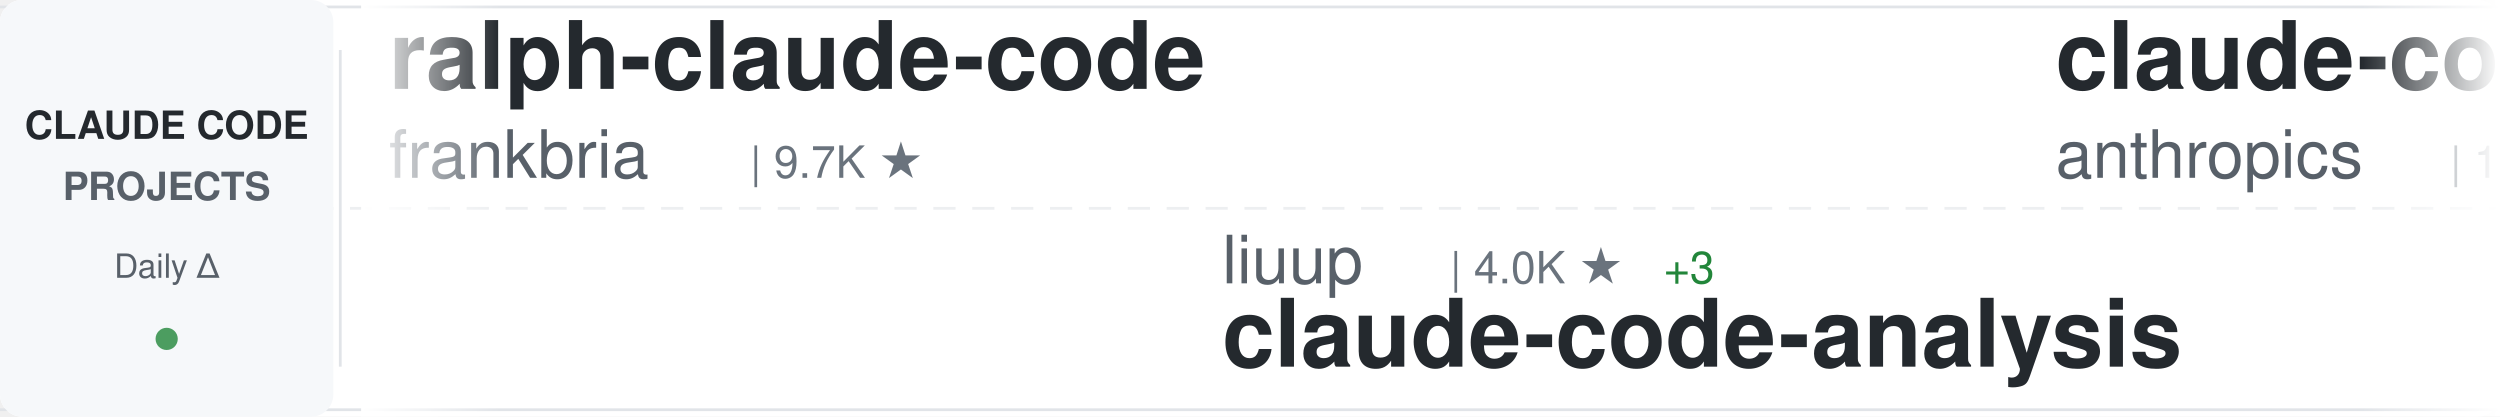
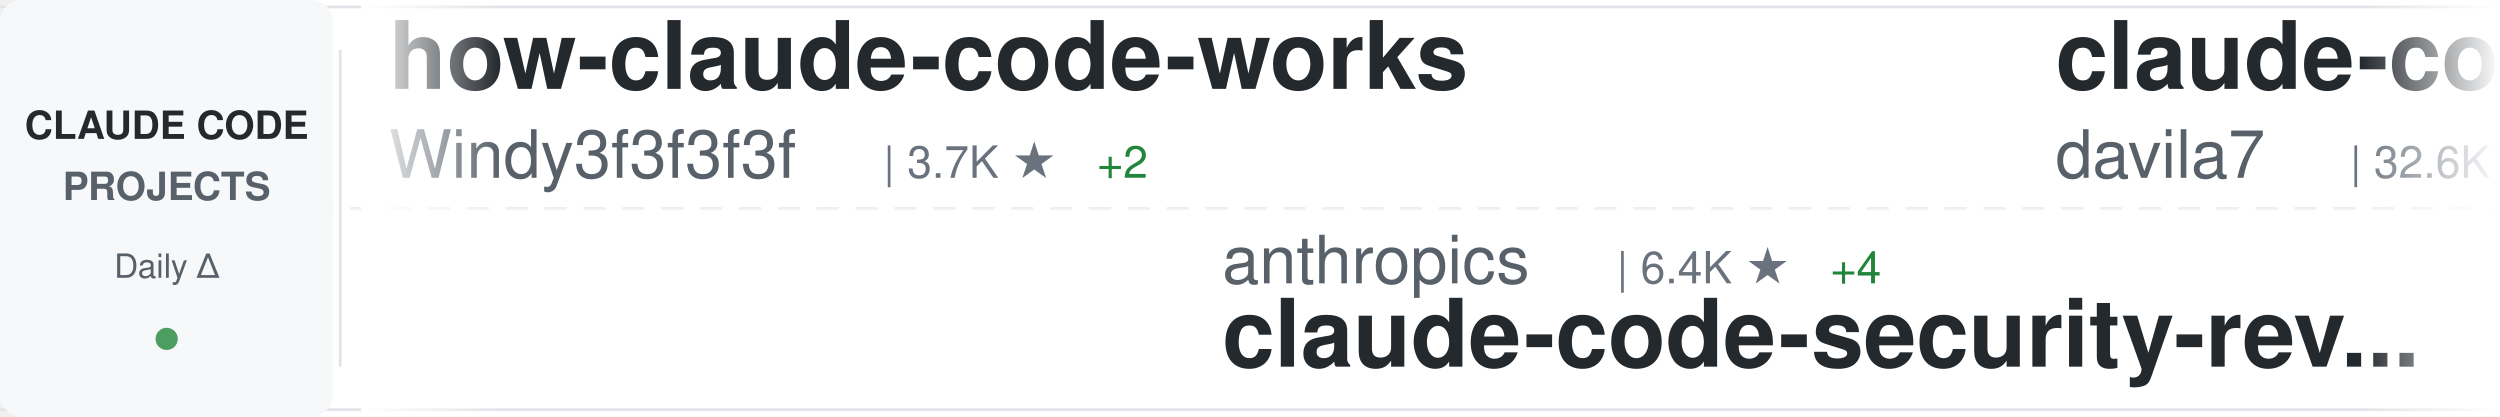
<svg xmlns="http://www.w3.org/2000/svg" width="900" height="150">
  <defs>
    <linearGradient id="awesomeLeftFade" x1="0%" y1="0%" x2="100%" y2="0%">
      <stop offset="0%" style="stop-color:#ffffff;stop-opacity:1" />
      <stop offset="100%" style="stop-color:#ffffff;stop-opacity:0" />
    </linearGradient>
    <linearGradient id="awesomeRightFade" x1="0%" y1="0%" x2="100%" y2="0%">
      <stop offset="0%" style="stop-color:#ffffff;stop-opacity:0" />
      <stop offset="100%" style="stop-color:#ffffff;stop-opacity:1" />
    </linearGradient>
  </defs>
  <rect width="900" height="150" fill="#ffffff" rx="8" />
  <rect x="0" y="2" width="900" height="1" fill="#e1e4e8" />
  <rect x="0" y="147" width="900" height="1" fill="#e1e4e8" />
  <line x1="0" y1="75" x2="900" y2="75" stroke="#e1e4e8" stroke-width="1" stroke-dasharray="8 6" opacity="0.6" />
  <rect x="0" y="0" width="120" height="150" fill="#f6f8fa" rx="8" />
  <text x="60" y="50" font-family="-apple-system, BlinkMacSystemFont, 'Segoe UI', Helvetica, Arial, sans-serif" font-size="14" font-weight="600" fill="#24292e" text-anchor="middle">CLAUDE CODE</text>
  <text x="60" y="72" font-family="-apple-system, BlinkMacSystemFont, 'Segoe UI', Helvetica, Arial, sans-serif" font-size="14" font-weight="600" fill="#586069" text-anchor="middle">PROJECTS</text>
  <text x="60" y="100" font-family="-apple-system, BlinkMacSystemFont, 'Segoe UI', Helvetica, Arial, sans-serif" font-size="12" font-weight="500" fill="#586069" text-anchor="middle">Daily Δ</text>
  <circle cx="60" cy="122" r="4" fill="#22863a" opacity="0.8" />
  <rect x="122" y="18" width="1" height="114" fill="#e1e4e8" />
  <clipPath id="awesomeTickerClip">
    <rect x="130" y="0" width="770" height="150" />
  </clipPath>
  <g clip-path="url(#awesomeTickerClip)">
    <g id="awesomeTickerItems">
      <animateTransform attributeName="transform" attributeType="XML" type="translate" from="0 0" to="-3000 0" dur="54s" repeatCount="indefinite" />
      <g transform="translate(0, 0)">
-         <text x="140" y="32" font-family="-apple-system, BlinkMacSystemFont, 'Segoe UI', Helvetica, Arial, sans-serif" font-size="34" font-weight="600" fill="#24292e">ralph-claude-code</text>
-         <text x="140" y="64" font-family="-apple-system, BlinkMacSystemFont, 'Segoe UI', Helvetica, Arial, sans-serif" font-size="24" font-weight="400" fill="#586069">frankbria</text>
-         <text x="270" y="64" font-family="-apple-system, BlinkMacSystemFont, 'Segoe UI', Helvetica, Arial, sans-serif" font-size="16" font-weight="500" fill="#6a737d">| 9.7K ★</text>
+         <text x="140" y="32" font-family="-apple-system, BlinkMacSystemFont, 'Segoe UI', Helvetica, Arial, sans-serif" font-size="34" font-weight="600" fill="#24292e">how-claude-code-works</text>
+         <text x="140" y="64" font-family="-apple-system, BlinkMacSystemFont, 'Segoe UI', Helvetica, Arial, sans-serif" font-size="24" font-weight="400" fill="#586069">Windy3f3f3f3f</text>
+         <text x="318" y="64" font-family="-apple-system, BlinkMacSystemFont, 'Segoe UI', Helvetica, Arial, sans-serif" font-size="16" font-weight="500" fill="#6a737d">| 3.7K ★</text>
+         <text x="395" y="64" font-family="-apple-system, BlinkMacSystemFont, 'Segoe UI', Helvetica, Arial, sans-serif" font-size="16" font-weight="500" fill="#22863a"> +2</text>
      </g>
      <g transform="translate(300, 0)">
-         <text x="140" y="102" font-family="-apple-system, BlinkMacSystemFont, 'Segoe UI', Helvetica, Arial, sans-serif" font-size="24" font-weight="400" fill="#586069">liuup</text>
-         <text x="222" y="102" font-family="-apple-system, BlinkMacSystemFont, 'Segoe UI', Helvetica, Arial, sans-serif" font-size="16" font-weight="500" fill="#6a737d">| 4.0K ★</text>
-         <text x="299" y="102" font-family="-apple-system, BlinkMacSystemFont, 'Segoe UI', Helvetica, Arial, sans-serif" font-size="16" font-weight="500" fill="#22863a"> +3</text>
-         <text x="140" y="132" font-family="-apple-system, BlinkMacSystemFont, 'Segoe UI', Helvetica, Arial, sans-serif" font-size="34" font-weight="600" fill="#24292e">claude-code-analysis</text>
+         <text x="140" y="102" font-family="-apple-system, BlinkMacSystemFont, 'Segoe UI', Helvetica, Arial, sans-serif" font-size="24" font-weight="400" fill="#586069">anthropics</text>
+         <text x="282" y="102" font-family="-apple-system, BlinkMacSystemFont, 'Segoe UI', Helvetica, Arial, sans-serif" font-size="16" font-weight="500" fill="#6a737d">| 6.4K ★</text>
+         <text x="359" y="102" font-family="-apple-system, BlinkMacSystemFont, 'Segoe UI', Helvetica, Arial, sans-serif" font-size="16" font-weight="500" fill="#22863a"> +4</text>
+         <text x="140" y="132" font-family="-apple-system, BlinkMacSystemFont, 'Segoe UI', Helvetica, Arial, sans-serif" font-size="34" font-weight="600" fill="#24292e">claude-code-security-rev...</text>
      </g>
      <g transform="translate(600, 0)">
-         <text x="140" y="32" font-family="-apple-system, BlinkMacSystemFont, 'Segoe UI', Helvetica, Arial, sans-serif" font-size="34" font-weight="600" fill="#24292e">claude-code</text>
-         <text x="140" y="64" font-family="-apple-system, BlinkMacSystemFont, 'Segoe UI', Helvetica, Arial, sans-serif" font-size="24" font-weight="400" fill="#586069">anthropics</text>
-         <text x="282" y="64" font-family="-apple-system, BlinkMacSystemFont, 'Segoe UI', Helvetica, Arial, sans-serif" font-size="16" font-weight="500" fill="#6a737d">| 150.6K ★</text>
-         <text x="377" y="64" font-family="-apple-system, BlinkMacSystemFont, 'Segoe UI', Helvetica, Arial, sans-serif" font-size="16" font-weight="500" fill="#22863a"> +80</text>
-       </g>
-       <g transform="translate(900, 0)">
-         <text x="140" y="102" font-family="-apple-system, BlinkMacSystemFont, 'Segoe UI', Helvetica, Arial, sans-serif" font-size="24" font-weight="400" fill="#586069">VILA-Lab</text>
-         <text x="258" y="102" font-family="-apple-system, BlinkMacSystemFont, 'Segoe UI', Helvetica, Arial, sans-serif" font-size="16" font-weight="500" fill="#6a737d">| 2.2K ★</text>
-         <text x="335" y="102" font-family="-apple-system, BlinkMacSystemFont, 'Segoe UI', Helvetica, Arial, sans-serif" font-size="16" font-weight="500" fill="#22863a"> +5</text>
-         <text x="140" y="132" font-family="-apple-system, BlinkMacSystemFont, 'Segoe UI', Helvetica, Arial, sans-serif" font-size="34" font-weight="600" fill="#24292e">Dive-into-Claude-Code</text>
-       </g>
-       <g transform="translate(1200, 0)">
        <text x="140" y="32" font-family="-apple-system, BlinkMacSystemFont, 'Segoe UI', Helvetica, Arial, sans-serif" font-size="34" font-weight="600" fill="#24292e">claude-code-templates</text>
        <text x="140" y="64" font-family="-apple-system, BlinkMacSystemFont, 'Segoe UI', Helvetica, Arial, sans-serif" font-size="24" font-weight="400" fill="#586069">davila7</text>
        <text x="246" y="64" font-family="-apple-system, BlinkMacSystemFont, 'Segoe UI', Helvetica, Arial, sans-serif" font-size="16" font-weight="500" fill="#6a737d">| 32.6K ★</text>
-         <text x="332" y="64" font-family="-apple-system, BlinkMacSystemFont, 'Segoe UI', Helvetica, Arial, sans-serif" font-size="16" font-weight="500" fill="#22863a"> +8</text>
+         <text x="332" y="64" font-family="-apple-system, BlinkMacSystemFont, 'Segoe UI', Helvetica, Arial, sans-serif" font-size="16" font-weight="500" fill="#22863a"> +14</text>
+       </g>
+       <g transform="translate(900, 0)">
+         <text x="140" y="102" font-family="-apple-system, BlinkMacSystemFont, 'Segoe UI', Helvetica, Arial, sans-serif" font-size="24" font-weight="400" fill="#586069">mehmoodosman</text>
+         <text x="306" y="102" font-family="-apple-system, BlinkMacSystemFont, 'Segoe UI', Helvetica, Arial, sans-serif" font-size="16" font-weight="500" fill="#6a737d">| 173 ★</text>
+         <text x="140" y="132" font-family="-apple-system, BlinkMacSystemFont, 'Segoe UI', Helvetica, Arial, sans-serif" font-size="34" font-weight="600" fill="#24292e">claude-code</text>
+       </g>
+       <g transform="translate(1200, 0)">
+         <text x="140" y="32" font-family="-apple-system, BlinkMacSystemFont, 'Segoe UI', Helvetica, Arial, sans-serif" font-size="34" font-weight="600" fill="#24292e">learn-claude-code</text>
+         <text x="140" y="64" font-family="-apple-system, BlinkMacSystemFont, 'Segoe UI', Helvetica, Arial, sans-serif" font-size="24" font-weight="400" fill="#586069">shareAI-lab</text>
+         <text x="294" y="64" font-family="-apple-system, BlinkMacSystemFont, 'Segoe UI', Helvetica, Arial, sans-serif" font-size="16" font-weight="500" fill="#6a737d">| 78.5K ★</text>
+         <text x="380" y="64" font-family="-apple-system, BlinkMacSystemFont, 'Segoe UI', Helvetica, Arial, sans-serif" font-size="16" font-weight="500" fill="#22863a"> +20</text>
      </g>
      <g transform="translate(1500, 0)">
-         <text x="140" y="102" font-family="-apple-system, BlinkMacSystemFont, 'Segoe UI', Helvetica, Arial, sans-serif" font-size="24" font-weight="400" fill="#586069">Maciek-roboblog</text>
-         <text x="342" y="102" font-family="-apple-system, BlinkMacSystemFont, 'Segoe UI', Helvetica, Arial, sans-serif" font-size="16" font-weight="500" fill="#6a737d">| 8.7K ★</text>
-         <text x="140" y="132" font-family="-apple-system, BlinkMacSystemFont, 'Segoe UI', Helvetica, Arial, sans-serif" font-size="34" font-weight="600" fill="#24292e">Claude-Code-Usage-Monito...</text>
+         <text x="140" y="102" font-family="-apple-system, BlinkMacSystemFont, 'Segoe UI', Helvetica, Arial, sans-serif" font-size="24" font-weight="400" fill="#586069">Pimzino</text>
+         <text x="246" y="102" font-family="-apple-system, BlinkMacSystemFont, 'Segoe UI', Helvetica, Arial, sans-serif" font-size="16" font-weight="500" fill="#6a737d">| 3.9K ★</text>
+         <text x="140" y="132" font-family="-apple-system, BlinkMacSystemFont, 'Segoe UI', Helvetica, Arial, sans-serif" font-size="34" font-weight="600" fill="#24292e">claude-code-spec-workflo...</text>
      </g>
      <g transform="translate(1800, 0)">
-         <text x="140" y="32" font-family="-apple-system, BlinkMacSystemFont, 'Segoe UI', Helvetica, Arial, sans-serif" font-size="34" font-weight="600" fill="#24292e">claude-code-best-practic...</text>
-         <text x="140" y="64" font-family="-apple-system, BlinkMacSystemFont, 'Segoe UI', Helvetica, Arial, sans-serif" font-size="24" font-weight="400" fill="#586069">shanraisshan</text>
-         <text x="306" y="64" font-family="-apple-system, BlinkMacSystemFont, 'Segoe UI', Helvetica, Arial, sans-serif" font-size="16" font-weight="500" fill="#6a737d">| 67.5K ★</text>
-         <text x="392" y="64" font-family="-apple-system, BlinkMacSystemFont, 'Segoe UI', Helvetica, Arial, sans-serif" font-size="16" font-weight="500" fill="#22863a"> +18</text>
+         <text x="140" y="32" font-family="-apple-system, BlinkMacSystemFont, 'Segoe UI', Helvetica, Arial, sans-serif" font-size="34" font-weight="600" fill="#24292e">cc-switch</text>
+         <text x="140" y="64" font-family="-apple-system, BlinkMacSystemFont, 'Segoe UI', Helvetica, Arial, sans-serif" font-size="24" font-weight="400" fill="#586069">farion1231</text>
+         <text x="282" y="64" font-family="-apple-system, BlinkMacSystemFont, 'Segoe UI', Helvetica, Arial, sans-serif" font-size="16" font-weight="500" fill="#6a737d">| 143.8K ★</text>
+         <text x="377" y="64" font-family="-apple-system, BlinkMacSystemFont, 'Segoe UI', Helvetica, Arial, sans-serif" font-size="16" font-weight="500" fill="#22863a"> +85</text>
      </g>
      <g transform="translate(2100, 0)">
-         <text x="140" y="102" font-family="-apple-system, BlinkMacSystemFont, 'Segoe UI', Helvetica, Arial, sans-serif" font-size="24" font-weight="400" fill="#586069">anthropics</text>
-         <text x="282" y="102" font-family="-apple-system, BlinkMacSystemFont, 'Segoe UI', Helvetica, Arial, sans-serif" font-size="16" font-weight="500" fill="#6a737d">| 1.0K ★</text>
-         <text x="140" y="132" font-family="-apple-system, BlinkMacSystemFont, 'Segoe UI', Helvetica, Arial, sans-serif" font-size="34" font-weight="600" fill="#24292e">claude-code-base-action</text>
+         <text x="140" y="102" font-family="-apple-system, BlinkMacSystemFont, 'Segoe UI', Helvetica, Arial, sans-serif" font-size="24" font-weight="400" fill="#586069">Alishahryar1</text>
+         <text x="306" y="102" font-family="-apple-system, BlinkMacSystemFont, 'Segoe UI', Helvetica, Arial, sans-serif" font-size="16" font-weight="500" fill="#6a737d">| 60.2K ★</text>
+         <text x="392" y="102" font-family="-apple-system, BlinkMacSystemFont, 'Segoe UI', Helvetica, Arial, sans-serif" font-size="16" font-weight="500" fill="#22863a"> +317</text>
+         <text x="140" y="132" font-family="-apple-system, BlinkMacSystemFont, 'Segoe UI', Helvetica, Arial, sans-serif" font-size="34" font-weight="600" fill="#24292e">free-claude-code</text>
      </g>
      <g transform="translate(2400, 0)">
-         <text x="140" y="32" font-family="-apple-system, BlinkMacSystemFont, 'Segoe UI', Helvetica, Arial, sans-serif" font-size="34" font-weight="600" fill="#24292e">awesome-claude-code-tool...</text>
-         <text x="140" y="64" font-family="-apple-system, BlinkMacSystemFont, 'Segoe UI', Helvetica, Arial, sans-serif" font-size="24" font-weight="400" fill="#586069">rohitg00</text>
-         <text x="258" y="64" font-family="-apple-system, BlinkMacSystemFont, 'Segoe UI', Helvetica, Arial, sans-serif" font-size="16" font-weight="500" fill="#6a737d">| 2.7K ★</text>
-         <text x="335" y="64" font-family="-apple-system, BlinkMacSystemFont, 'Segoe UI', Helvetica, Arial, sans-serif" font-size="16" font-weight="500" fill="#22863a"> +2</text>
+         <text x="140" y="32" font-family="-apple-system, BlinkMacSystemFont, 'Segoe UI', Helvetica, Arial, sans-serif" font-size="34" font-weight="600" fill="#24292e">Dive-into-Claude-Code</text>
+         <text x="140" y="64" font-family="-apple-system, BlinkMacSystemFont, 'Segoe UI', Helvetica, Arial, sans-serif" font-size="24" font-weight="400" fill="#586069">VILA-Lab</text>
+         <text x="258" y="64" font-family="-apple-system, BlinkMacSystemFont, 'Segoe UI', Helvetica, Arial, sans-serif" font-size="16" font-weight="500" fill="#6a737d">| 2.2K ★</text>
+         <text x="335" y="64" font-family="-apple-system, BlinkMacSystemFont, 'Segoe UI', Helvetica, Arial, sans-serif" font-size="16" font-weight="500" fill="#22863a"> +1</text>
      </g>
      <g transform="translate(2700, 0)">
-         <text x="140" y="102" font-family="-apple-system, BlinkMacSystemFont, 'Segoe UI', Helvetica, Arial, sans-serif" font-size="24" font-weight="400" fill="#586069">techjarves</text>
-         <text x="282" y="102" font-family="-apple-system, BlinkMacSystemFont, 'Segoe UI', Helvetica, Arial, sans-serif" font-size="16" font-weight="500" fill="#6a737d">| 1.6K ★</text>
-         <text x="359" y="102" font-family="-apple-system, BlinkMacSystemFont, 'Segoe UI', Helvetica, Arial, sans-serif" font-size="16" font-weight="500" fill="#22863a"> +1</text>
-         <text x="140" y="132" font-family="-apple-system, BlinkMacSystemFont, 'Segoe UI', Helvetica, Arial, sans-serif" font-size="34" font-weight="600" fill="#24292e">ClaudeCode-Portable</text>
+         <text x="140" y="102" font-family="-apple-system, BlinkMacSystemFont, 'Segoe UI', Helvetica, Arial, sans-serif" font-size="24" font-weight="400" fill="#586069">Chachamaru127</text>
+         <text x="318" y="102" font-family="-apple-system, BlinkMacSystemFont, 'Segoe UI', Helvetica, Arial, sans-serif" font-size="16" font-weight="500" fill="#6a737d">| 3.2K ★</text>
+         <text x="140" y="132" font-family="-apple-system, BlinkMacSystemFont, 'Segoe UI', Helvetica, Arial, sans-serif" font-size="34" font-weight="600" fill="#24292e">claude-code-harness</text>
      </g>
      <g transform="translate(3000, 0)">
-         <text x="140" y="32" font-family="-apple-system, BlinkMacSystemFont, 'Segoe UI', Helvetica, Arial, sans-serif" font-size="34" font-weight="600" fill="#24292e">ralph-claude-code</text>
-         <text x="140" y="64" font-family="-apple-system, BlinkMacSystemFont, 'Segoe UI', Helvetica, Arial, sans-serif" font-size="24" font-weight="400" fill="#586069">frankbria</text>
-         <text x="270" y="64" font-family="-apple-system, BlinkMacSystemFont, 'Segoe UI', Helvetica, Arial, sans-serif" font-size="16" font-weight="500" fill="#6a737d">| 9.7K ★</text>
+         <text x="140" y="32" font-family="-apple-system, BlinkMacSystemFont, 'Segoe UI', Helvetica, Arial, sans-serif" font-size="34" font-weight="600" fill="#24292e">how-claude-code-works</text>
+         <text x="140" y="64" font-family="-apple-system, BlinkMacSystemFont, 'Segoe UI', Helvetica, Arial, sans-serif" font-size="24" font-weight="400" fill="#586069">Windy3f3f3f3f</text>
+         <text x="318" y="64" font-family="-apple-system, BlinkMacSystemFont, 'Segoe UI', Helvetica, Arial, sans-serif" font-size="16" font-weight="500" fill="#6a737d">| 3.7K ★</text>
+         <text x="395" y="64" font-family="-apple-system, BlinkMacSystemFont, 'Segoe UI', Helvetica, Arial, sans-serif" font-size="16" font-weight="500" fill="#22863a"> +2</text>
      </g>
      <g transform="translate(3300, 0)">
-         <text x="140" y="102" font-family="-apple-system, BlinkMacSystemFont, 'Segoe UI', Helvetica, Arial, sans-serif" font-size="24" font-weight="400" fill="#586069">liuup</text>
-         <text x="222" y="102" font-family="-apple-system, BlinkMacSystemFont, 'Segoe UI', Helvetica, Arial, sans-serif" font-size="16" font-weight="500" fill="#6a737d">| 4.0K ★</text>
-         <text x="299" y="102" font-family="-apple-system, BlinkMacSystemFont, 'Segoe UI', Helvetica, Arial, sans-serif" font-size="16" font-weight="500" fill="#22863a"> +3</text>
-         <text x="140" y="132" font-family="-apple-system, BlinkMacSystemFont, 'Segoe UI', Helvetica, Arial, sans-serif" font-size="34" font-weight="600" fill="#24292e">claude-code-analysis</text>
+         <text x="140" y="102" font-family="-apple-system, BlinkMacSystemFont, 'Segoe UI', Helvetica, Arial, sans-serif" font-size="24" font-weight="400" fill="#586069">anthropics</text>
+         <text x="282" y="102" font-family="-apple-system, BlinkMacSystemFont, 'Segoe UI', Helvetica, Arial, sans-serif" font-size="16" font-weight="500" fill="#6a737d">| 6.4K ★</text>
+         <text x="359" y="102" font-family="-apple-system, BlinkMacSystemFont, 'Segoe UI', Helvetica, Arial, sans-serif" font-size="16" font-weight="500" fill="#22863a"> +4</text>
+         <text x="140" y="132" font-family="-apple-system, BlinkMacSystemFont, 'Segoe UI', Helvetica, Arial, sans-serif" font-size="34" font-weight="600" fill="#24292e">claude-code-security-rev...</text>
      </g>
      <g transform="translate(3600, 0)">
-         <text x="140" y="32" font-family="-apple-system, BlinkMacSystemFont, 'Segoe UI', Helvetica, Arial, sans-serif" font-size="34" font-weight="600" fill="#24292e">claude-code</text>
-         <text x="140" y="64" font-family="-apple-system, BlinkMacSystemFont, 'Segoe UI', Helvetica, Arial, sans-serif" font-size="24" font-weight="400" fill="#586069">anthropics</text>
-         <text x="282" y="64" font-family="-apple-system, BlinkMacSystemFont, 'Segoe UI', Helvetica, Arial, sans-serif" font-size="16" font-weight="500" fill="#6a737d">| 150.6K ★</text>
-         <text x="377" y="64" font-family="-apple-system, BlinkMacSystemFont, 'Segoe UI', Helvetica, Arial, sans-serif" font-size="16" font-weight="500" fill="#22863a"> +80</text>
+         <text x="140" y="32" font-family="-apple-system, BlinkMacSystemFont, 'Segoe UI', Helvetica, Arial, sans-serif" font-size="34" font-weight="600" fill="#24292e">claude-code-templates</text>
+         <text x="140" y="64" font-family="-apple-system, BlinkMacSystemFont, 'Segoe UI', Helvetica, Arial, sans-serif" font-size="24" font-weight="400" fill="#586069">davila7</text>
+         <text x="246" y="64" font-family="-apple-system, BlinkMacSystemFont, 'Segoe UI', Helvetica, Arial, sans-serif" font-size="16" font-weight="500" fill="#6a737d">| 32.6K ★</text>
+         <text x="332" y="64" font-family="-apple-system, BlinkMacSystemFont, 'Segoe UI', Helvetica, Arial, sans-serif" font-size="16" font-weight="500" fill="#22863a"> +14</text>
      </g>
      <g transform="translate(3900, 0)">
-         <text x="140" y="102" font-family="-apple-system, BlinkMacSystemFont, 'Segoe UI', Helvetica, Arial, sans-serif" font-size="24" font-weight="400" fill="#586069">VILA-Lab</text>
-         <text x="258" y="102" font-family="-apple-system, BlinkMacSystemFont, 'Segoe UI', Helvetica, Arial, sans-serif" font-size="16" font-weight="500" fill="#6a737d">| 2.2K ★</text>
-         <text x="335" y="102" font-family="-apple-system, BlinkMacSystemFont, 'Segoe UI', Helvetica, Arial, sans-serif" font-size="16" font-weight="500" fill="#22863a"> +5</text>
-         <text x="140" y="132" font-family="-apple-system, BlinkMacSystemFont, 'Segoe UI', Helvetica, Arial, sans-serif" font-size="34" font-weight="600" fill="#24292e">Dive-into-Claude-Code</text>
+         <text x="140" y="102" font-family="-apple-system, BlinkMacSystemFont, 'Segoe UI', Helvetica, Arial, sans-serif" font-size="24" font-weight="400" fill="#586069">mehmoodosman</text>
+         <text x="306" y="102" font-family="-apple-system, BlinkMacSystemFont, 'Segoe UI', Helvetica, Arial, sans-serif" font-size="16" font-weight="500" fill="#6a737d">| 173 ★</text>
+         <text x="140" y="132" font-family="-apple-system, BlinkMacSystemFont, 'Segoe UI', Helvetica, Arial, sans-serif" font-size="34" font-weight="600" fill="#24292e">claude-code</text>
      </g>
    </g>
  </g>
  <rect x="130" y="0" width="50" height="150" fill="url(#awesomeLeftFade)" />
  <rect x="850" y="0" width="50" height="150" fill="url(#awesomeRightFade)" />
</svg>
